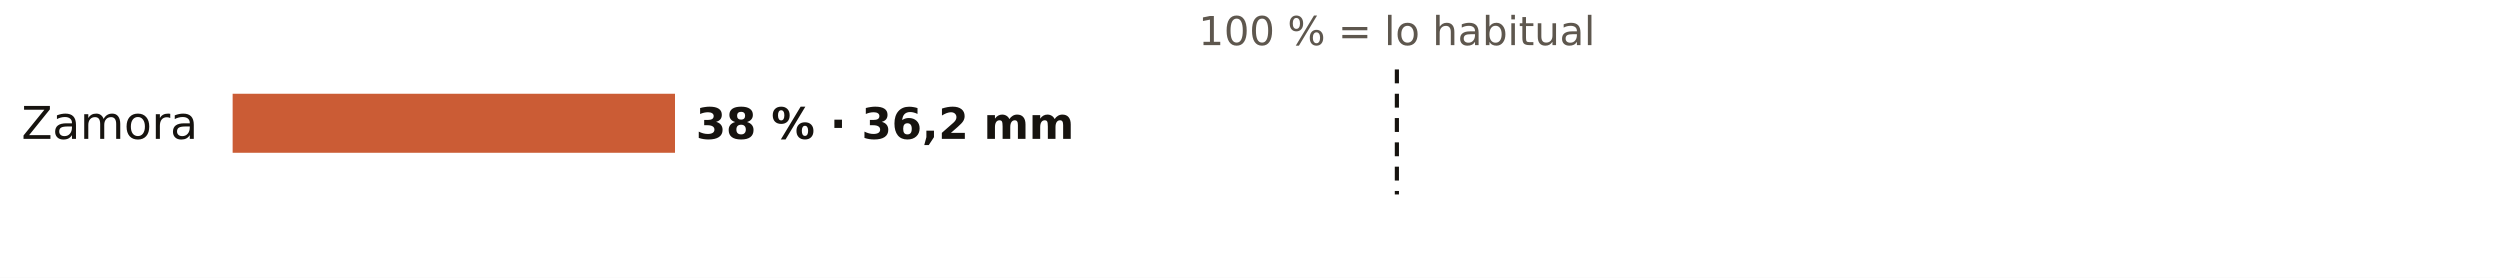
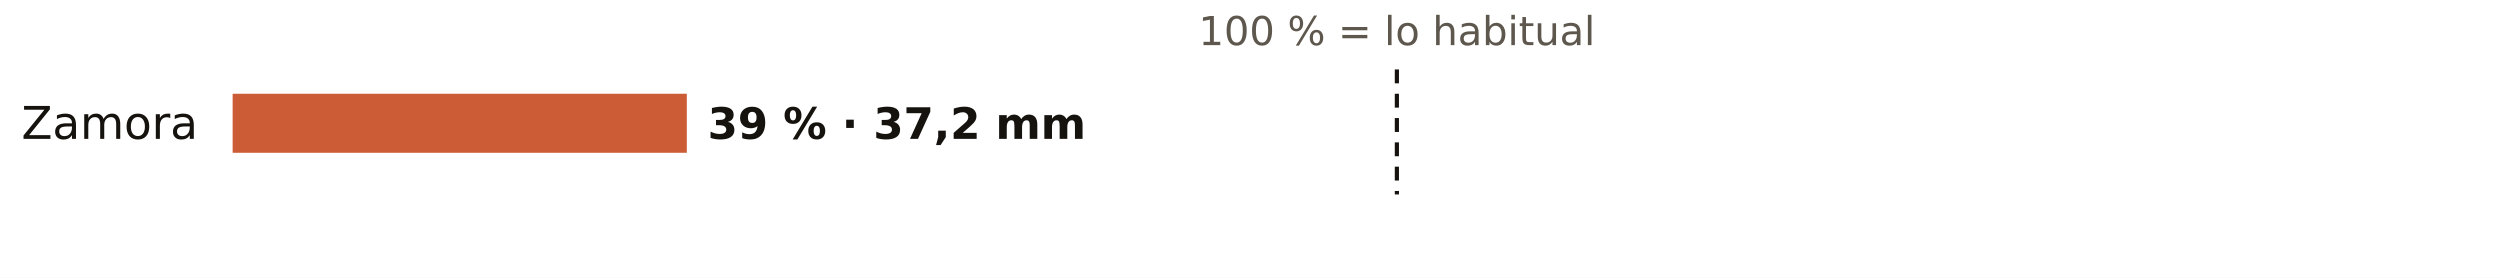
<svg xmlns="http://www.w3.org/2000/svg" viewBox="0 0 720 80" width="720" height="80" role="img" aria-label="El otoño en los pluviómetros de AEMET de Zamora: % de lo habitual">
  <rect width="720" height="80" fill="#FFFFFF" />
  <text x="402.3" y="13.0" font-size="11.5" fill="#5E574E" text-anchor="middle" font-weight="400" font-family="Public Sans, DejaVu Sans, Arial, sans-serif">100 % = lo habitual</text>
  <text x="57.0" y="40.0" font-size="13" fill="#16130F" text-anchor="end" font-weight="500" font-family="Public Sans, DejaVu Sans, Arial, sans-serif">Zamora</text>
-   <rect x="67" y="27" width="127.4" height="17" fill="#C4461A" opacity="0.88" />
-   <text x="200.4" y="40.0" font-size="12.5" fill="#16130F" text-anchor="start" font-weight="600" font-family="Public Sans, DejaVu Sans, Arial, sans-serif">38 % · 36,2 mm</text>
+   <rect x="67" y="27" width="130.8" height="17" fill="#C4461A" opacity="0.88" />
+   <text x="203.8" y="40.0" font-size="12.5" fill="#16130F" text-anchor="start" font-weight="600" font-family="Public Sans, DejaVu Sans, Arial, sans-serif">39 % · 37,2 mm</text>
  <line x1="402.3" x2="402.3" y1="20" y2="56" stroke="#16130F" stroke-width="1.2" stroke-dasharray="4 3" />
</svg>
